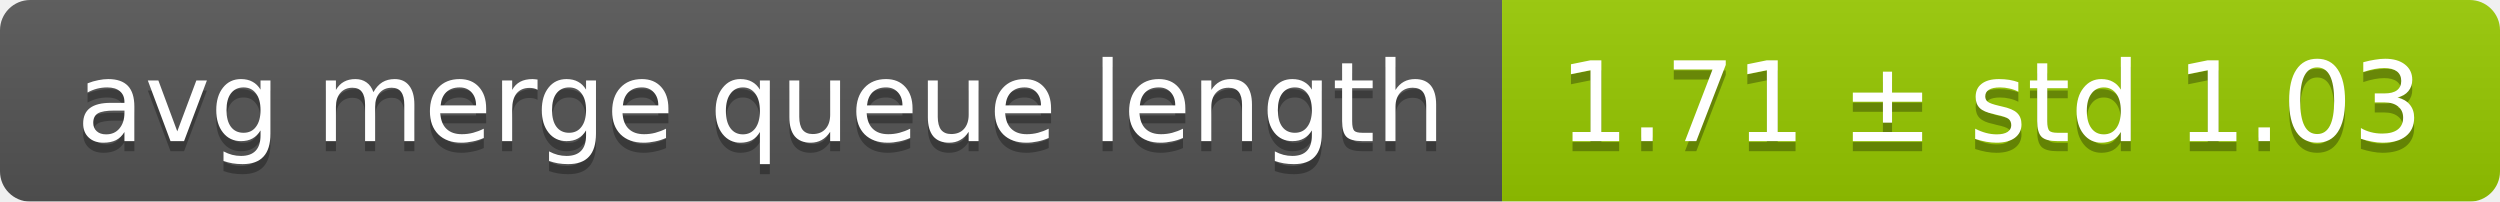
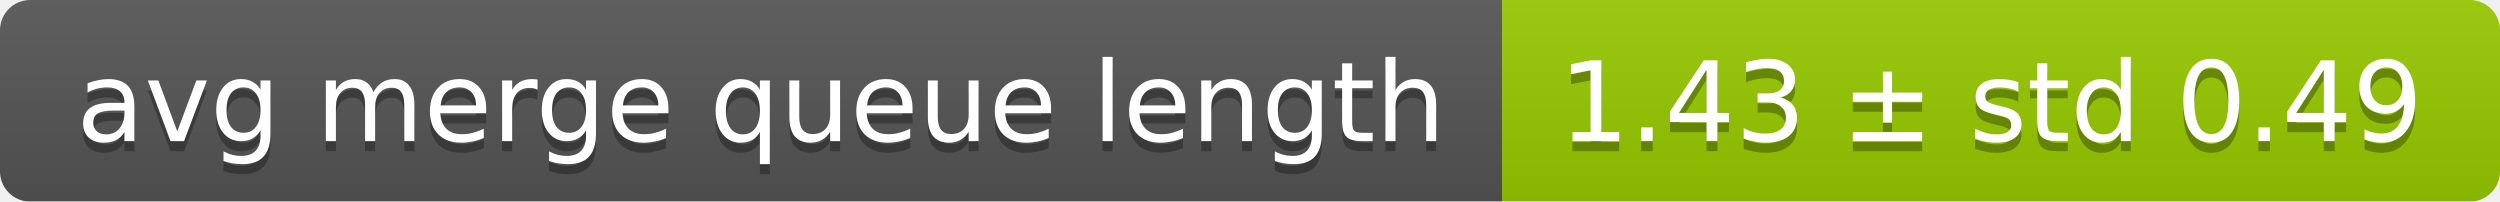
<svg xmlns="http://www.w3.org/2000/svg" width="248" height="20">
  <linearGradient id="smooth" x2="0" y2="100%">
    <stop offset="0" stop-color="#bbb" stop-opacity=".1" />
    <stop offset="1" stop-opacity=".1" />
  </linearGradient>
  <mask id="round">
    <rect width="248" height="20" rx="3" fill="#fff" />
  </mask>
  <g mask="url(#round)">
    <rect width="149" height="20" fill="#555" />
    <rect x="149" width="99" height="20" fill="#97ca00" />
    <rect width="248" height="20" fill="url(#smooth)" />
  </g>
  <g fill="#fff" text-anchor="middle" font-family="DejaVu Sans,Verdana,Geneva,sans-serif" font-size="11">
    <text x="75.5" y="15" fill="#010101" fill-opacity=".3">avg merge queue length</text>
    <text x="75.5" y="14">avg merge queue length</text>
-     <text x="197.5" y="15" fill="#010101" fill-opacity=".3">1.71 ± std 1.03</text>
-     <text x="197.5" y="14">1.71 ± std 1.03</text>
+     <text x="197.5" y="15" fill="#010101" fill-opacity=".3">1.43 ± std 0.49</text>
+     <text x="197.5" y="14">1.43 ± std 0.49</text>
  </g>
</svg>
